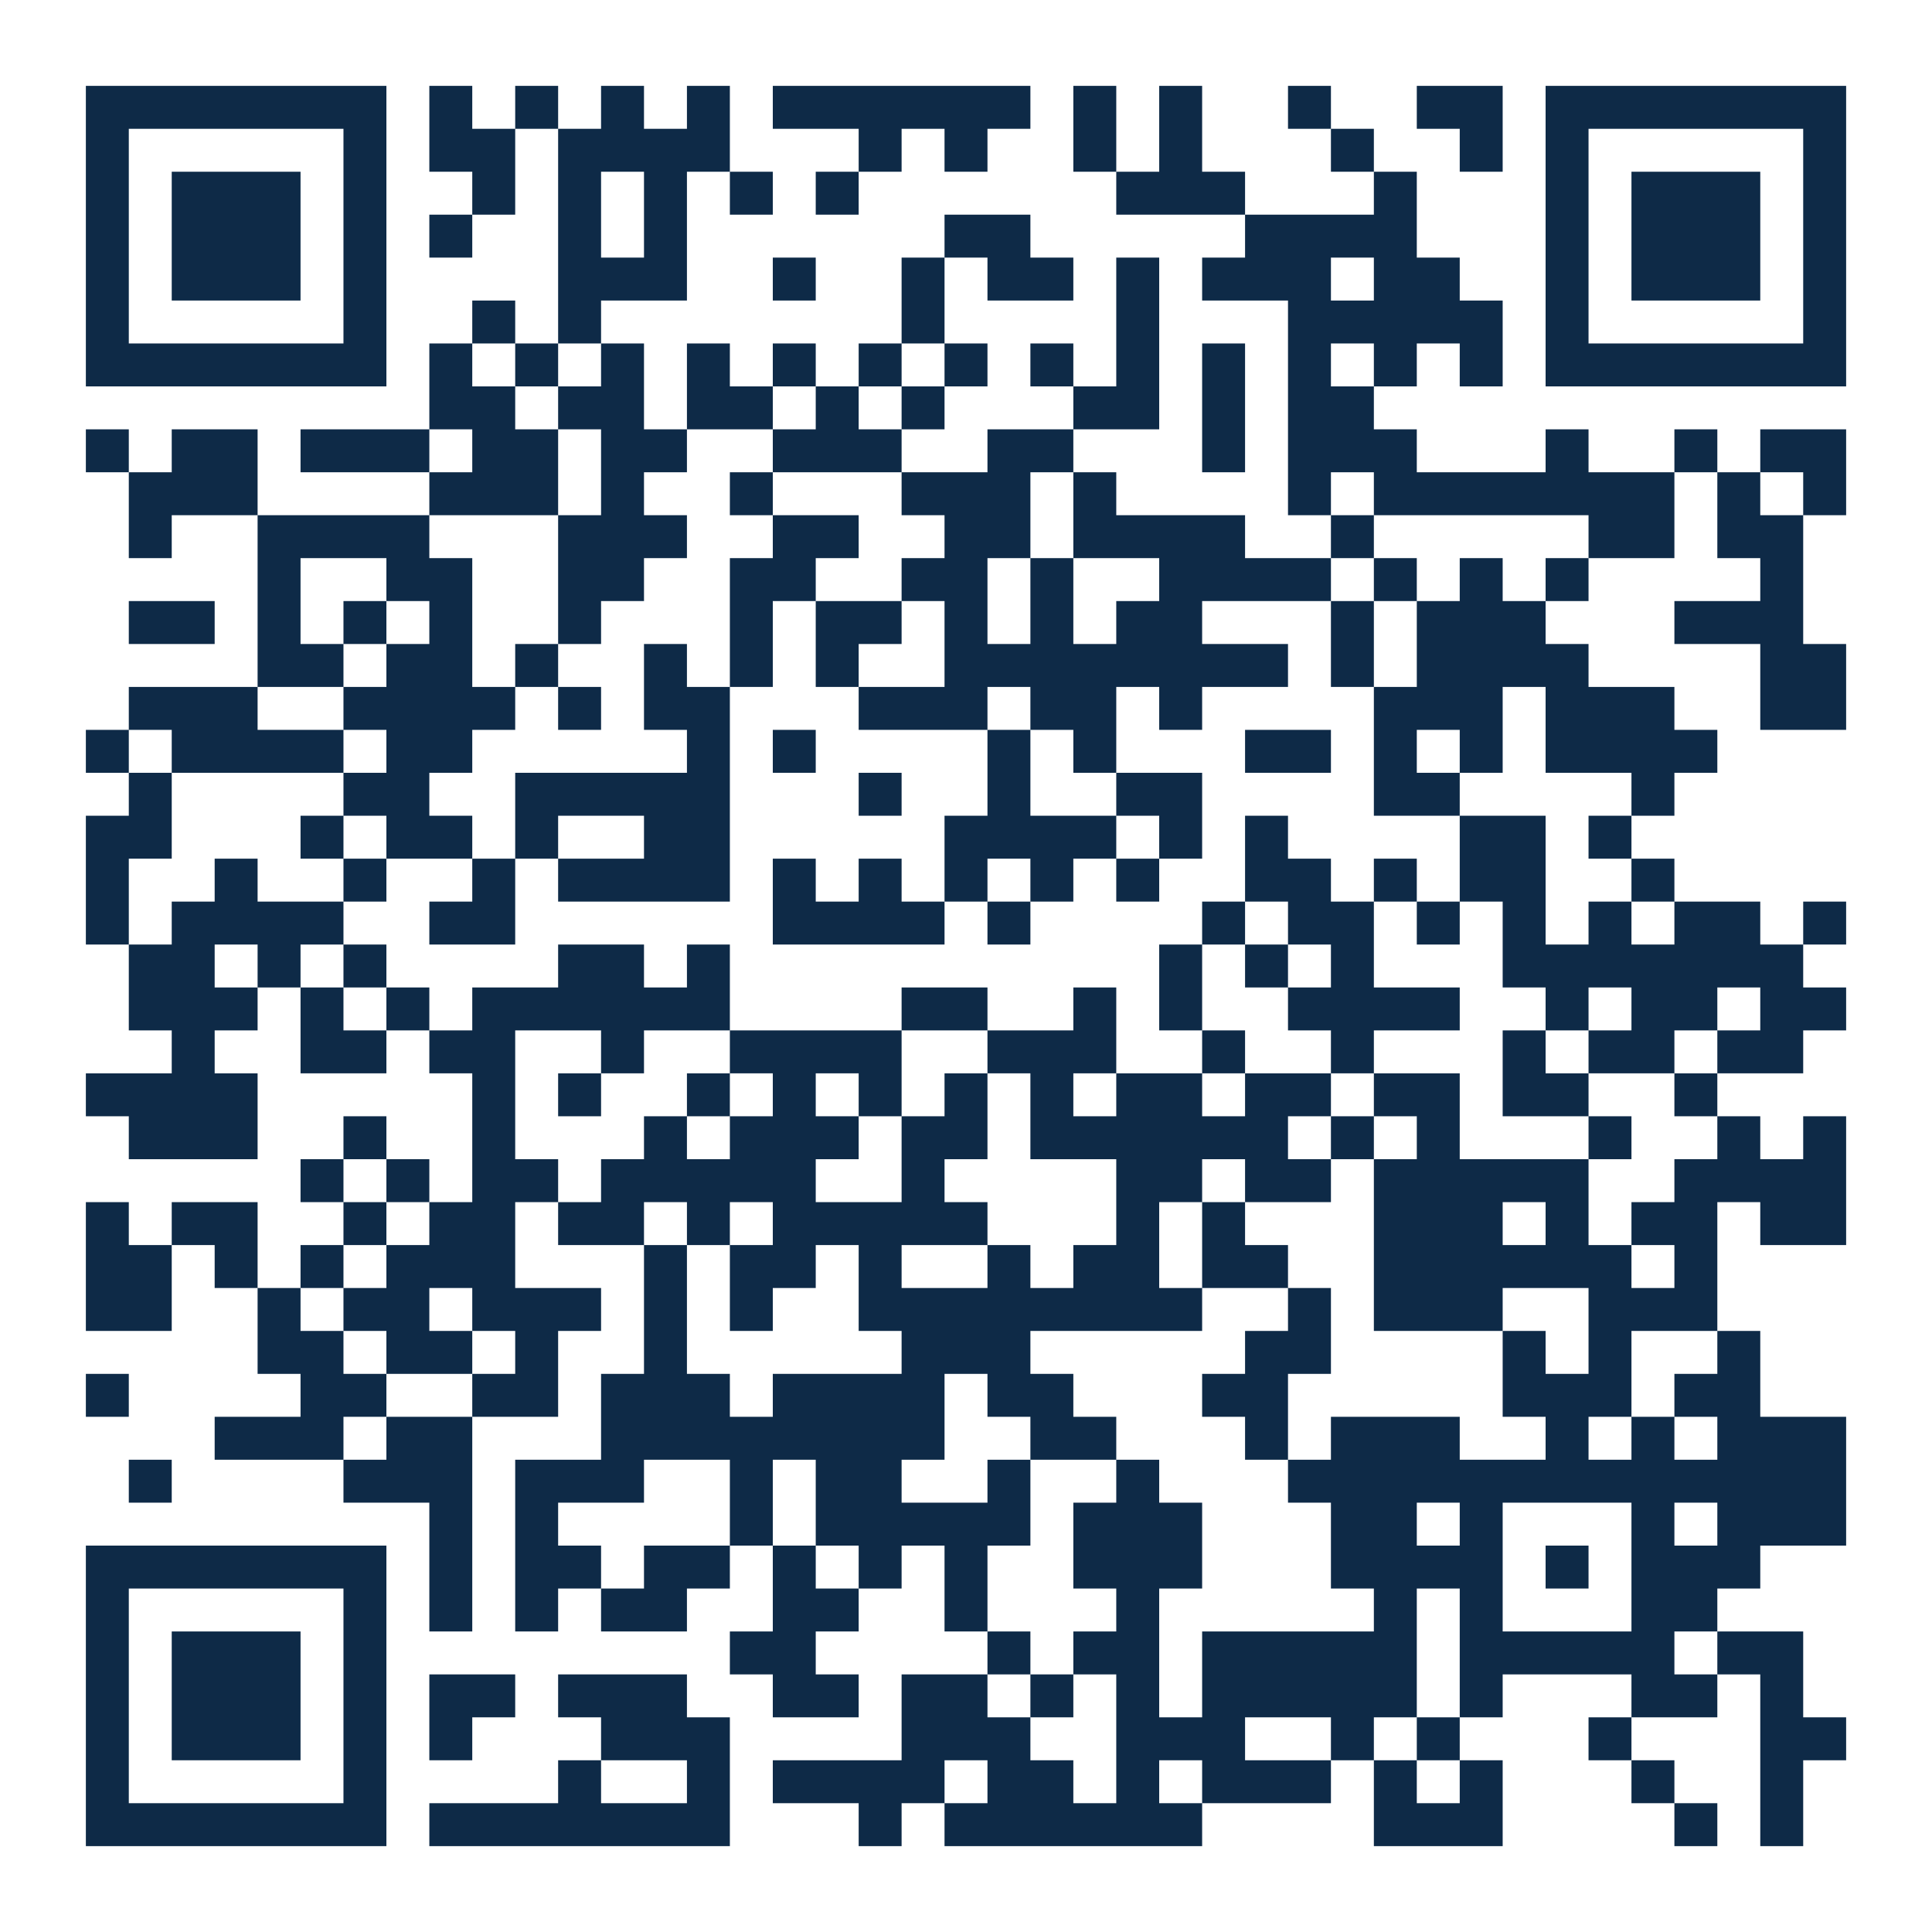
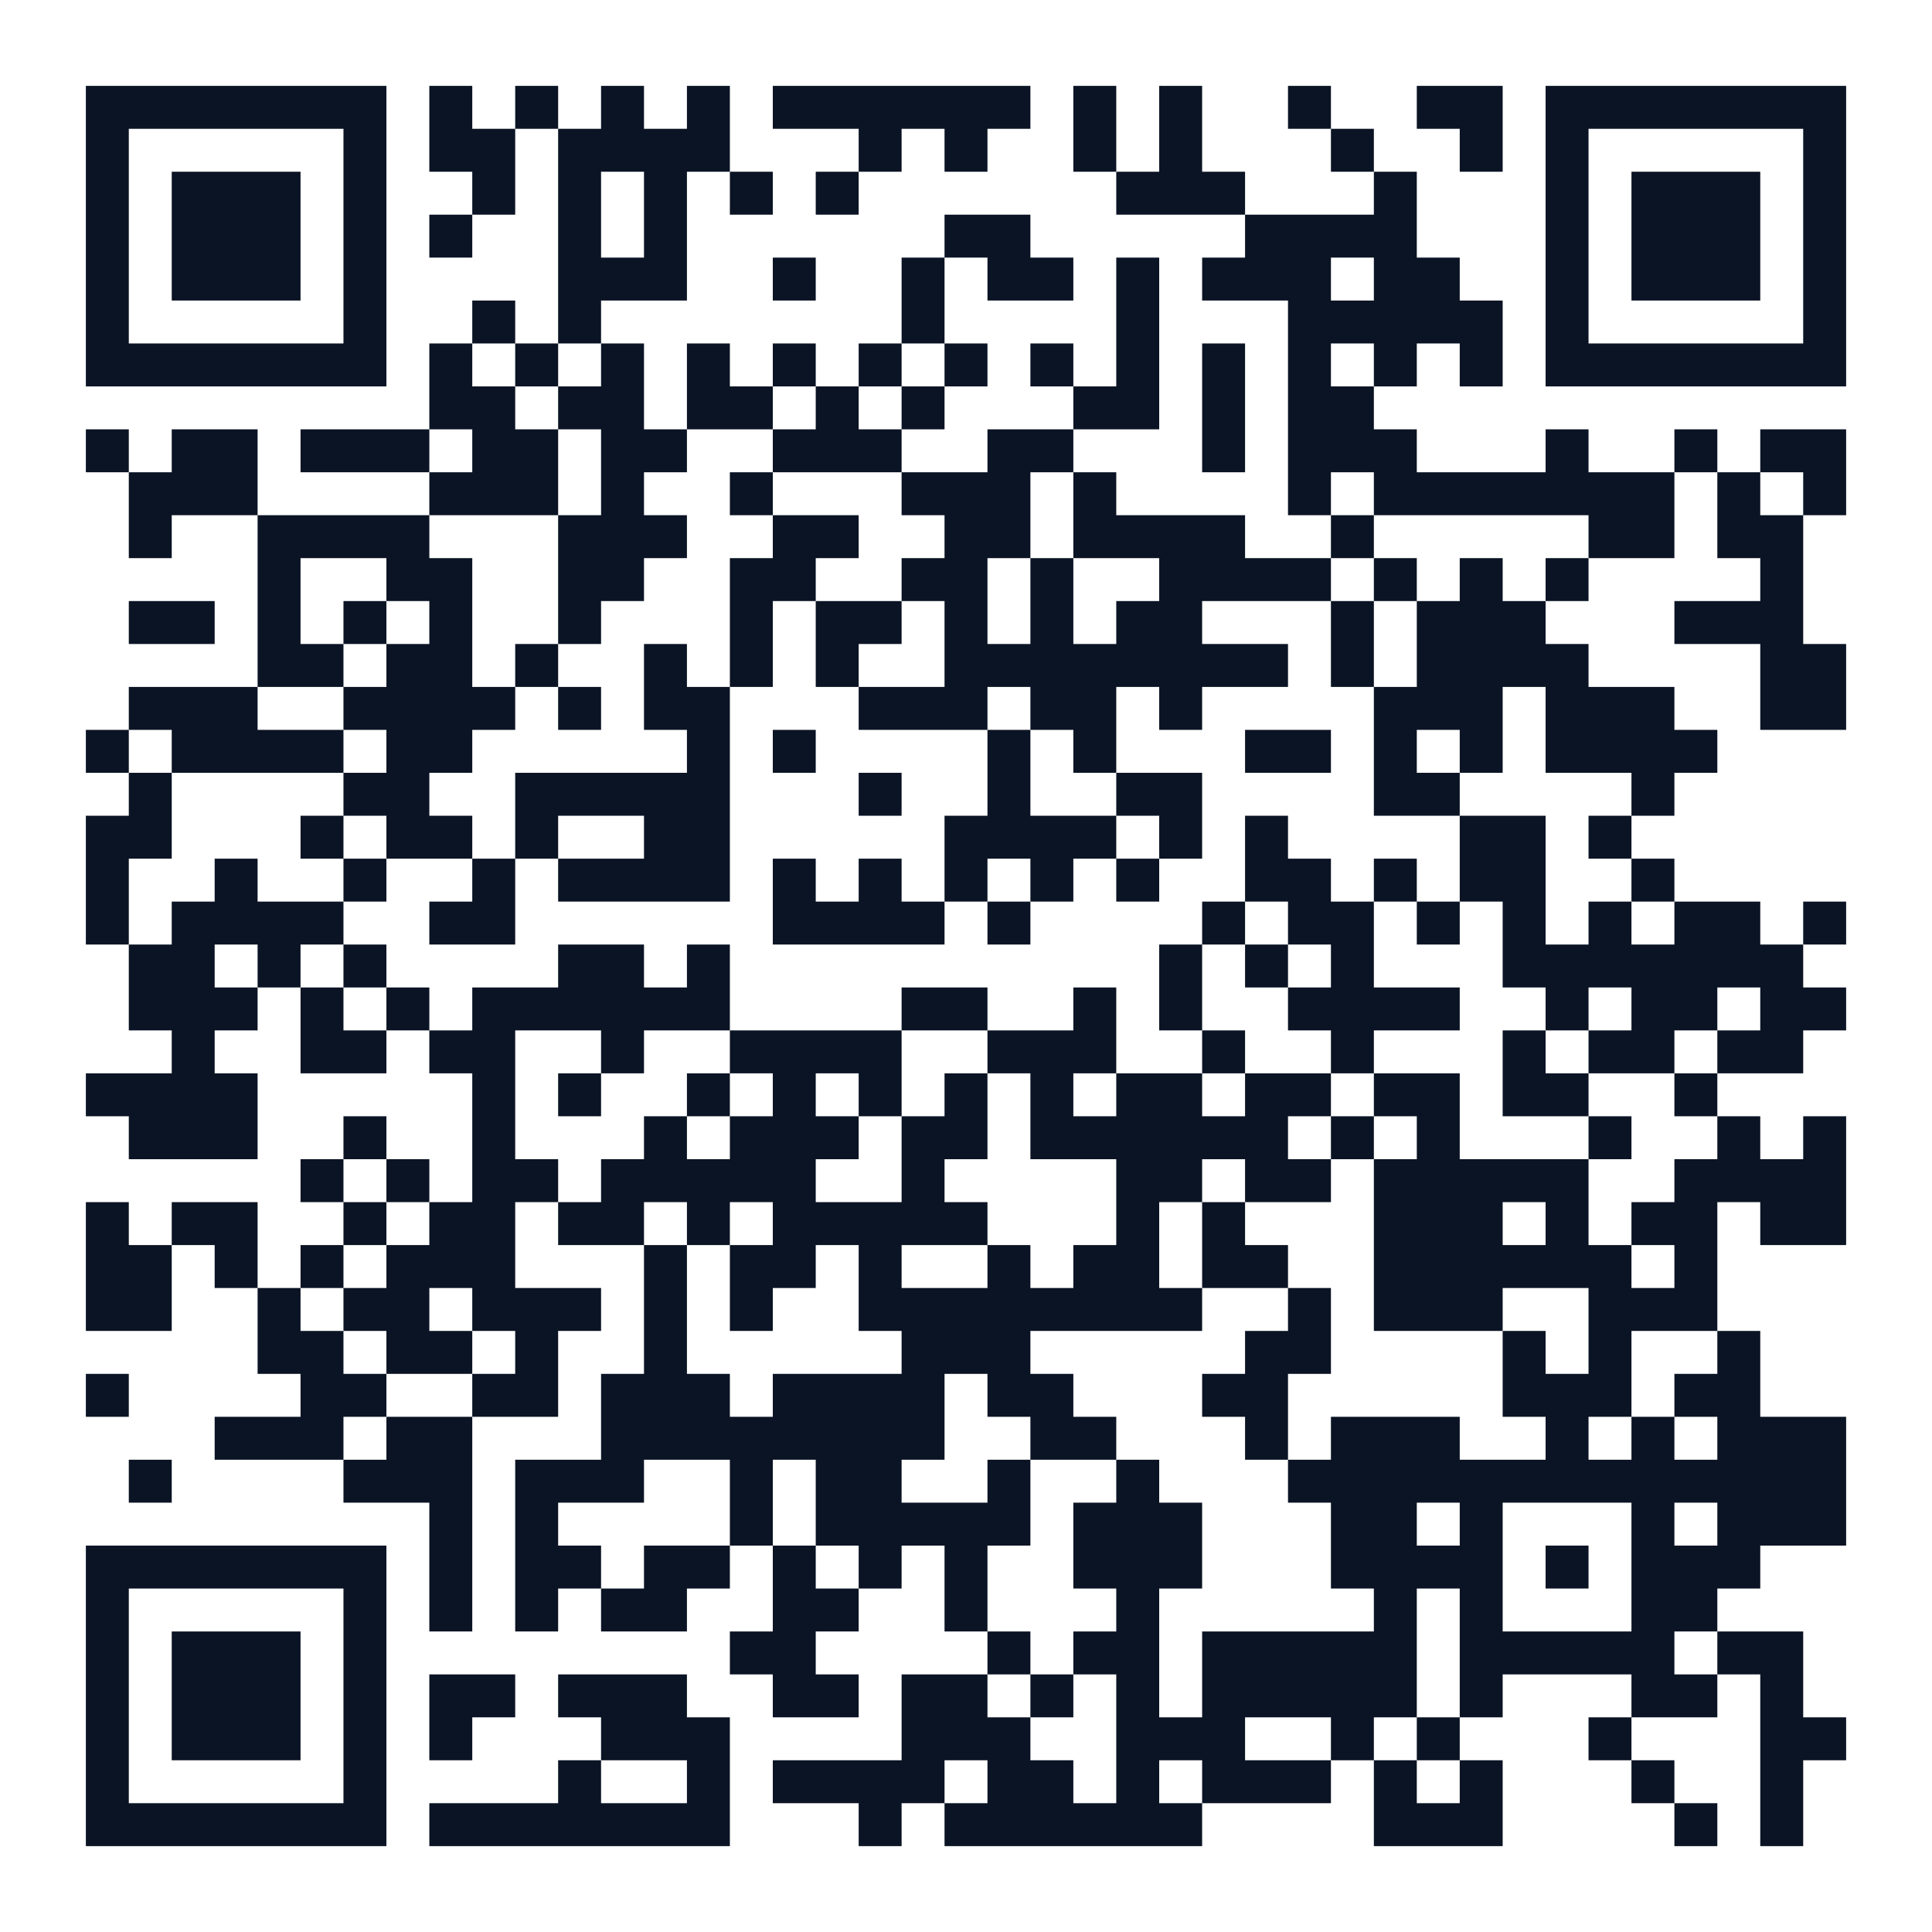
<svg xmlns="http://www.w3.org/2000/svg" width="180" height="180" class="segno">
  <g transform="scale(4)">
    <path fill="#fff" d="M0 0h45v45h-45z" />
-     <path class="qrline" stroke="#0e2a47" d="M2 2.5h7m1 0h1m1 0h1m1 0h1m1 0h1m1 0h6m1 0h1m1 0h1m2 0h1m2 0h2m1 0h7m-41 1h1m5 0h1m1 0h2m1 0h4m3 0h1m1 0h1m2 0h1m1 0h1m3 0h1m2 0h1m1 0h1m5 0h1m-41 1h1m1 0h3m1 0h1m2 0h1m1 0h1m1 0h1m1 0h1m1 0h1m6 0h3m3 0h1m3 0h1m1 0h3m1 0h1m-41 1h1m1 0h3m1 0h1m1 0h1m2 0h1m1 0h1m6 0h2m5 0h4m3 0h1m1 0h3m1 0h1m-41 1h1m1 0h3m1 0h1m4 0h3m2 0h1m2 0h1m1 0h2m1 0h1m1 0h3m1 0h2m2 0h1m1 0h3m1 0h1m-41 1h1m5 0h1m2 0h1m1 0h1m7 0h1m4 0h1m3 0h5m1 0h1m5 0h1m-41 1h7m1 0h1m1 0h1m1 0h1m1 0h1m1 0h1m1 0h1m1 0h1m1 0h1m1 0h1m1 0h1m1 0h1m1 0h1m1 0h1m1 0h7m-33 1h2m1 0h2m1 0h2m1 0h1m1 0h1m3 0h2m1 0h1m1 0h2m-30 1h1m1 0h2m1 0h3m1 0h2m1 0h2m2 0h3m2 0h2m3 0h1m1 0h3m3 0h1m2 0h1m1 0h2m-40 1h3m4 0h3m1 0h1m2 0h1m3 0h3m1 0h1m4 0h1m1 0h7m1 0h1m1 0h1m-40 1h1m2 0h4m3 0h3m2 0h2m2 0h2m1 0h4m2 0h1m5 0h2m1 0h2m-36 1h1m2 0h2m2 0h2m2 0h2m2 0h2m1 0h1m2 0h4m1 0h1m1 0h1m1 0h1m4 0h1m-39 1h2m1 0h1m1 0h1m1 0h1m2 0h1m3 0h1m1 0h2m1 0h1m1 0h1m1 0h2m3 0h1m1 0h3m3 0h3m-36 1h2m1 0h2m1 0h1m2 0h1m1 0h1m1 0h1m2 0h8m1 0h1m1 0h4m4 0h2m-40 1h3m2 0h4m1 0h1m1 0h2m3 0h3m1 0h2m1 0h1m4 0h3m1 0h3m2 0h2m-41 1h1m1 0h4m1 0h2m5 0h1m1 0h1m4 0h1m1 0h1m3 0h2m1 0h1m1 0h1m1 0h4m-37 1h1m4 0h2m2 0h5m3 0h1m2 0h1m2 0h2m4 0h2m4 0h1m-37 1h2m3 0h1m1 0h2m1 0h1m2 0h2m5 0h4m1 0h1m1 0h1m4 0h2m1 0h1m-36 1h1m2 0h1m2 0h1m2 0h1m1 0h4m1 0h1m1 0h1m1 0h1m1 0h1m1 0h1m2 0h2m1 0h1m1 0h2m2 0h1m-37 1h1m1 0h4m2 0h2m6 0h4m1 0h1m4 0h1m1 0h2m1 0h1m1 0h1m1 0h1m1 0h2m1 0h1m-40 1h2m1 0h1m1 0h1m4 0h2m1 0h1m10 0h1m1 0h1m1 0h1m3 0h7m-39 1h3m1 0h1m1 0h1m1 0h6m4 0h2m2 0h1m1 0h1m2 0h4m2 0h1m1 0h2m1 0h2m-39 1h1m2 0h2m1 0h2m2 0h1m2 0h4m2 0h3m2 0h1m2 0h1m3 0h1m1 0h2m1 0h2m-40 1h4m5 0h1m1 0h1m2 0h1m1 0h1m1 0h1m1 0h1m1 0h1m1 0h2m1 0h2m1 0h2m1 0h2m2 0h1m-37 1h3m2 0h1m2 0h1m3 0h1m1 0h3m1 0h2m1 0h6m1 0h1m1 0h1m3 0h1m2 0h1m1 0h1m-36 1h1m1 0h1m1 0h2m1 0h5m2 0h1m4 0h2m1 0h2m1 0h5m2 0h4m-41 1h1m1 0h2m2 0h1m1 0h2m1 0h2m1 0h1m1 0h5m3 0h1m1 0h1m3 0h3m1 0h1m1 0h2m1 0h2m-41 1h2m1 0h1m1 0h1m1 0h3m3 0h1m1 0h2m1 0h1m2 0h1m1 0h2m1 0h2m2 0h6m1 0h1m-38 1h2m2 0h1m1 0h2m1 0h3m1 0h1m1 0h1m2 0h8m2 0h1m1 0h3m2 0h3m-34 1h2m1 0h2m1 0h1m2 0h1m5 0h3m5 0h2m4 0h1m1 0h1m2 0h1m-39 1h1m4 0h2m2 0h2m1 0h3m1 0h4m1 0h2m3 0h2m5 0h3m1 0h2m-36 1h3m1 0h2m3 0h8m2 0h2m3 0h1m1 0h3m2 0h1m1 0h1m1 0h3m-40 1h1m4 0h3m1 0h3m2 0h1m1 0h2m2 0h1m2 0h1m3 0h13m-33 1h1m1 0h1m4 0h1m1 0h5m1 0h3m3 0h2m1 0h1m3 0h1m1 0h3m-41 1h7m1 0h1m1 0h2m1 0h2m1 0h1m1 0h1m1 0h1m2 0h3m3 0h4m1 0h1m1 0h3m-39 1h1m5 0h1m1 0h1m1 0h1m1 0h2m2 0h2m2 0h1m3 0h1m5 0h1m1 0h1m3 0h2m-38 1h1m1 0h3m1 0h1m8 0h2m4 0h1m1 0h2m1 0h5m1 0h5m1 0h2m-40 1h1m1 0h3m1 0h1m1 0h2m1 0h3m2 0h2m1 0h2m1 0h1m1 0h1m1 0h5m1 0h1m3 0h2m1 0h1m-40 1h1m1 0h3m1 0h1m1 0h1m3 0h3m4 0h3m2 0h3m2 0h1m1 0h1m3 0h1m3 0h2m-41 1h1m5 0h1m4 0h1m2 0h1m1 0h4m1 0h2m1 0h1m1 0h3m1 0h1m1 0h1m3 0h1m2 0h1m-40 1h7m1 0h7m3 0h1m1 0h6m4 0h3m4 0h1m1 0h1" />
+     <path class="qrline" stroke="#0b1424" d="M2 2.5h7m1 0h1m1 0h1m1 0h1m1 0h1m1 0h6m1 0h1m1 0h1m2 0h1m2 0h2m1 0h7m-41 1h1m5 0h1m1 0h2m1 0h4m3 0h1m1 0h1m2 0h1m1 0h1m3 0h1m2 0h1m1 0h1m5 0h1m-41 1h1m1 0h3m1 0h1m2 0h1m1 0h1m1 0h1m1 0h1m1 0h1m6 0h3m3 0h1m3 0h1m1 0h3m1 0h1m-41 1h1m1 0h3m1 0h1m1 0h1m2 0h1m1 0h1m6 0h2m5 0h4m3 0h1m1 0h3m1 0h1m-41 1h1m1 0h3m1 0h1m4 0h3m2 0h1m2 0h1m1 0h2m1 0h1m1 0h3m1 0h2m2 0h1m1 0h3m1 0h1m-41 1h1m5 0h1m2 0h1m1 0h1m7 0h1m4 0h1m3 0h5m1 0h1m5 0h1m-41 1h7m1 0h1m1 0h1m1 0h1m1 0h1m1 0h1m1 0h1m1 0h1m1 0h1m1 0h1m1 0h1m1 0h1m1 0h1m1 0h1m1 0h7m-33 1h2m1 0h2m1 0h2m1 0h1m1 0h1m3 0h2m1 0h1m1 0h2m-30 1h1m1 0h2m1 0h3m1 0h2m1 0h2m2 0h3m2 0h2m3 0h1m1 0h3m3 0h1m2 0h1m1 0h2m-40 1h3m4 0h3m1 0h1m2 0h1m3 0h3m1 0h1m4 0h1m1 0h7m1 0h1m1 0h1m-40 1h1m2 0h4m3 0h3m2 0h2m2 0h2m1 0h4m2 0h1m5 0h2m1 0h2m-36 1h1m2 0h2m2 0h2m2 0h2m2 0h2m1 0h1m2 0h4m1 0h1m1 0h1m1 0h1m4 0h1m-39 1h2m1 0h1m1 0h1m1 0h1m2 0h1m3 0h1m1 0h2m1 0h1m1 0h1m1 0h2m3 0h1m1 0h3m3 0h3m-36 1h2m1 0h2m1 0h1m2 0h1m1 0h1m1 0h1m2 0h8m1 0h1m1 0h4m4 0h2m-40 1h3m2 0h4m1 0h1m1 0h2m3 0h3m1 0h2m1 0h1m4 0h3m1 0h3m2 0h2m-41 1h1m1 0h4m1 0h2m5 0h1m1 0h1m4 0h1m1 0h1m3 0h2m1 0h1m1 0h1m1 0h4m-37 1h1m4 0h2m2 0h5m3 0h1m2 0h1m2 0h2m4 0h2m4 0h1m-37 1h2m3 0h1m1 0h2m1 0h1m2 0h2m5 0h4m1 0h1m1 0h1m4 0h2m1 0h1m-36 1h1m2 0h1m2 0h1m2 0h1m1 0h4m1 0h1m1 0h1m1 0h1m1 0h1m1 0h1m2 0h2m1 0h1m1 0h2m2 0h1m-37 1h1m1 0h4m2 0h2m6 0h4m1 0h1m4 0h1m1 0h2m1 0h1m1 0h1m1 0h1m1 0h2m1 0h1m-40 1h2m1 0h1m1 0h1m4 0h2m1 0h1m10 0h1m1 0h1m1 0h1m3 0h7m-39 1h3m1 0h1m1 0h1m1 0h6m4 0h2m2 0h1m1 0h1m2 0h4m2 0h1m1 0h2m1 0h2m-39 1h1m2 0h2m1 0h2m2 0h1m2 0h4m2 0h3m2 0h1m2 0h1m3 0h1m1 0h2m1 0h2m-40 1h4m5 0h1m1 0h1m2 0h1m1 0h1m1 0h1m1 0h1m1 0h1m1 0h2m1 0h2m1 0h2m1 0h2m2 0h1m-37 1h3m2 0h1m2 0h1m3 0h1m1 0h3m1 0h2m1 0h6m1 0h1m1 0h1m3 0h1m2 0h1m1 0h1m-36 1h1m1 0h1m1 0h2m1 0h5m2 0h1m4 0h2m1 0h2m1 0h5m2 0h4m-41 1h1m1 0h2m2 0h1m1 0h2m1 0h2m1 0h1m1 0h5m3 0h1m1 0h1m3 0h3m1 0h1m1 0h2m1 0h2m-41 1h2m1 0h1m1 0h1m1 0h3m3 0h1m1 0h2m1 0h1m2 0h1m1 0h2m1 0h2m2 0h6m1 0h1m-38 1h2m2 0h1m1 0h2m1 0h3m1 0h1m1 0h1m2 0h8m2 0h1m1 0h3m2 0h3m-34 1h2m1 0h2m1 0h1m2 0h1m5 0h3m5 0h2m4 0h1m1 0h1m2 0h1m-39 1h1m4 0h2m2 0h2m1 0h3m1 0h4m1 0h2m3 0h2m5 0h3m1 0h2m-36 1h3m1 0h2m3 0h8m2 0h2m3 0h1m1 0h3m2 0h1m1 0h1m1 0h3m-40 1h1m4 0h3m1 0h3m2 0h1m1 0h2m2 0h1m2 0h1m3 0h13m-33 1h1m1 0h1m4 0h1m1 0h5m1 0h3m3 0h2m1 0h1m3 0h1m1 0h3m-41 1h7m1 0h1m1 0h2m1 0h2m1 0h1m1 0h1m1 0h1m2 0h3m3 0h4m1 0h1m1 0h3m-39 1h1m5 0h1m1 0h1m1 0h1m1 0h2m2 0h2m2 0h1m3 0h1m5 0h1m1 0h1m3 0h2m-38 1h1m1 0h3m1 0h1m8 0h2m4 0h1m1 0h2m1 0h5m1 0h5m1 0h2m-40 1h1m1 0h3m1 0h1m1 0h2m1 0h3m2 0h2m1 0h2m1 0h1m1 0h1m1 0h5m1 0h1m3 0h2m1 0h1m-40 1h1m1 0h3m1 0h1m1 0h1m3 0h3m4 0h3m2 0h3m2 0h1m1 0h1m3 0h1m3 0h2m-41 1h1m5 0h1m4 0h1m2 0h1m1 0h4m1 0h2m1 0h1m1 0h3m1 0h1m1 0h1m3 0h1m2 0h1m-40 1h7m1 0h7m3 0h1m1 0h6m4 0h3m4 0h1m1 0h1" />
  </g>
</svg>
